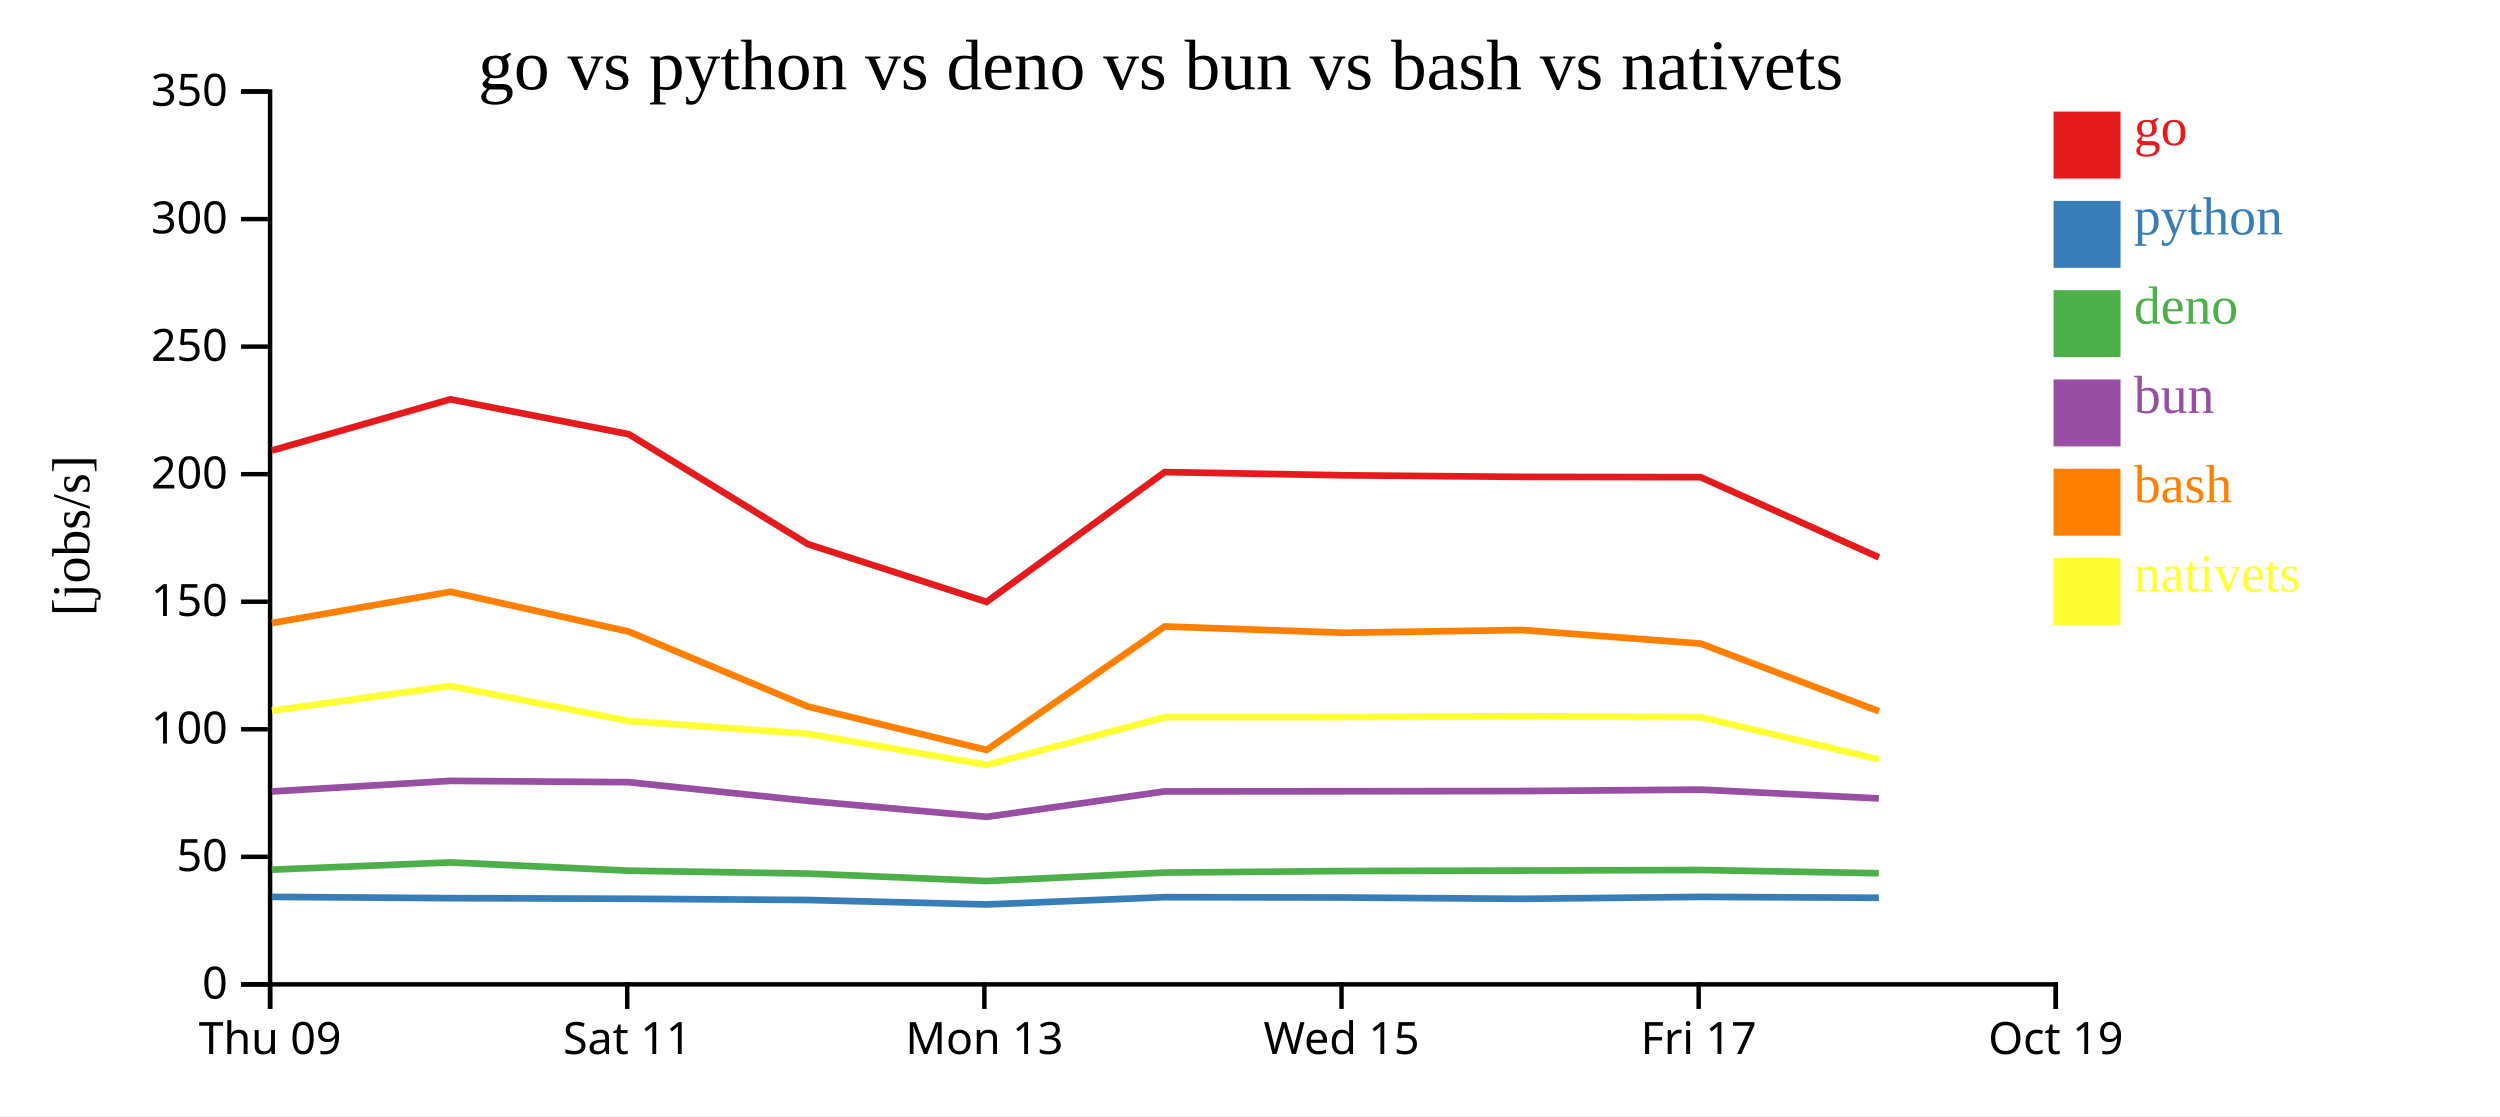
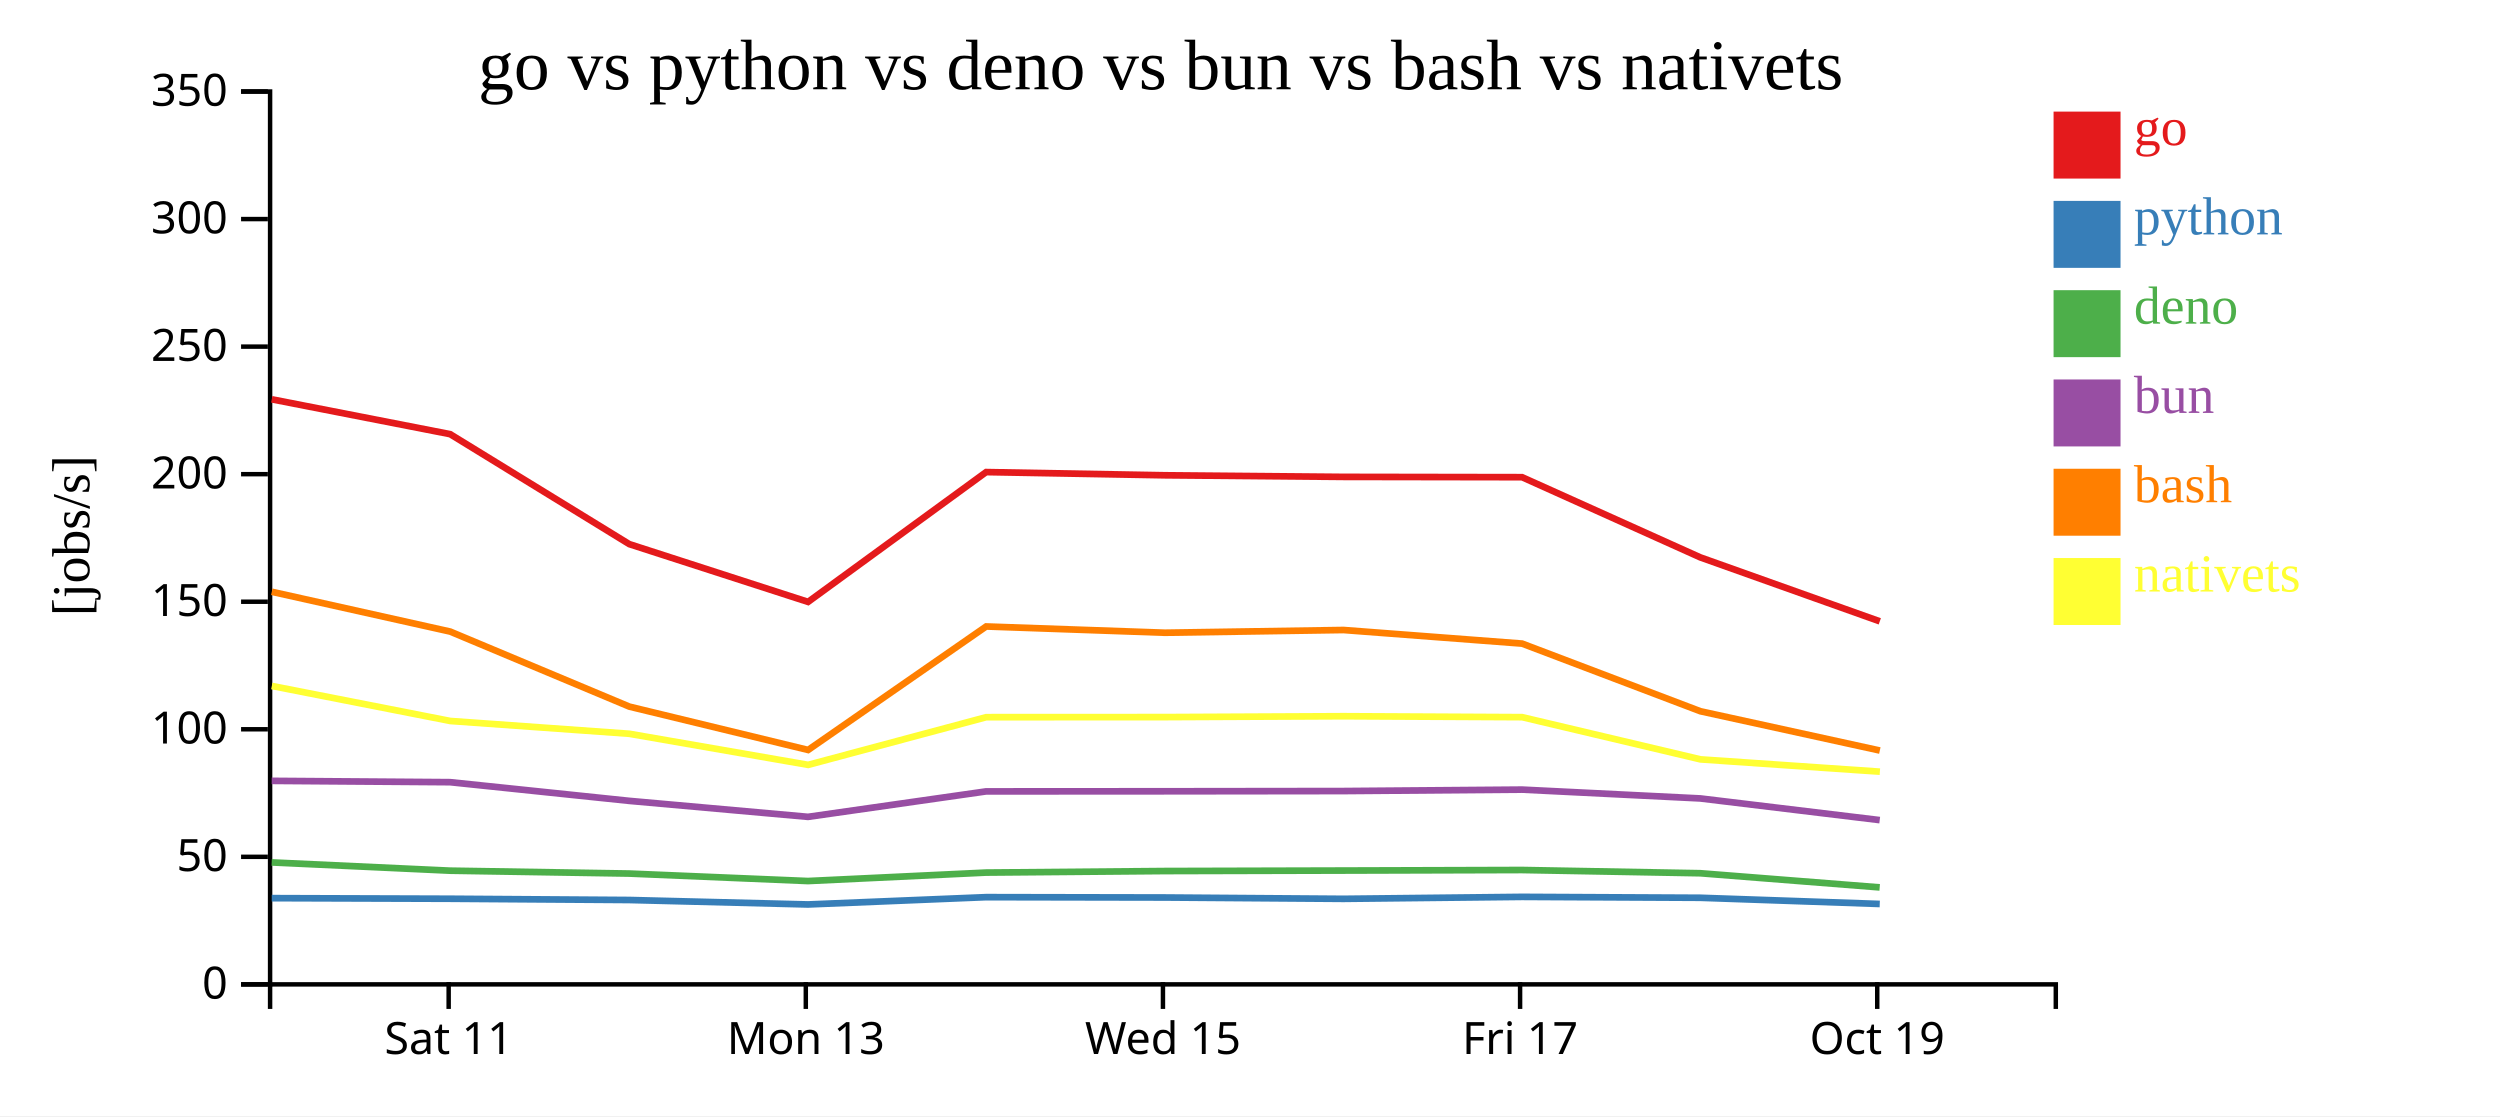
<svg xmlns="http://www.w3.org/2000/svg" width="560" height="250">
  <rect width="100%" height="100%" fill="white" />
  <g transform="translate(60,20)">
    <g transform="translate(0,200)" fill="none" font-size="10" font-family="sans-serif" text-anchor="middle">
      <path class="domain" stroke="currentColor" d="M0.5,6V0.5H400.5V6" />
-       <g class="tick" opacity="1" transform="translate(0.5,0)">
-         <line stroke="currentColor" y2="6" />
-         <text fill="currentColor" y="9" dy="0.71em">Thu 09</text>
-       </g>
-       <g class="tick" opacity="1" transform="translate(80.5,0)">
+       <g class="tick" opacity="1" transform="translate(40.5,0)">
        <line stroke="currentColor" y2="6" />
        <text fill="currentColor" y="9" dy="0.71em">Sat 11</text>
      </g>
-       <g class="tick" opacity="1" transform="translate(160.5,0)">
+       <g class="tick" opacity="1" transform="translate(120.5,0)">
        <line stroke="currentColor" y2="6" />
        <text fill="currentColor" y="9" dy="0.71em">Mon 13</text>
      </g>
-       <g class="tick" opacity="1" transform="translate(240.5,0)">
+       <g class="tick" opacity="1" transform="translate(200.5,0)">
        <line stroke="currentColor" y2="6" />
        <text fill="currentColor" y="9" dy="0.71em">Wed 15</text>
      </g>
-       <g class="tick" opacity="1" transform="translate(320.5,0)">
+       <g class="tick" opacity="1" transform="translate(280.5,0)">
        <line stroke="currentColor" y2="6" />
        <text fill="currentColor" y="9" dy="0.71em">Fri 17</text>
      </g>
-       <g class="tick" opacity="1" transform="translate(400.5,0)">
+       <g class="tick" opacity="1" transform="translate(360.5,0)">
        <line stroke="currentColor" y2="6" />
        <text fill="currentColor" y="9" dy="0.71em">Oct 19</text>
      </g>
    </g>
    <g fill="none" font-size="10" font-family="sans-serif" text-anchor="end">
      <path class="domain" stroke="currentColor" d="M-6,200.5H0.5V0.5H-6" />
      <g class="tick" opacity="1" transform="translate(0,200.5)">
        <line stroke="currentColor" x2="-6" />
        <text fill="currentColor" x="-9" dy="0.32em">0</text>
      </g>
      <g class="tick" opacity="1" transform="translate(0,171.9286)">
        <line stroke="currentColor" x2="-6" />
        <text fill="currentColor" x="-9" dy="0.32em">50</text>
      </g>
      <g class="tick" opacity="1" transform="translate(0,143.3571)">
        <line stroke="currentColor" x2="-6" />
        <text fill="currentColor" x="-9" dy="0.32em">100</text>
      </g>
      <g class="tick" opacity="1" transform="translate(0,114.7857)">
        <line stroke="currentColor" x2="-6" />
        <text fill="currentColor" x="-9" dy="0.32em">150</text>
      </g>
      <g class="tick" opacity="1" transform="translate(0,86.21429)">
        <line stroke="currentColor" x2="-6" />
        <text fill="currentColor" x="-9" dy="0.32em">200</text>
      </g>
      <g class="tick" opacity="1" transform="translate(0,57.64286)">
        <line stroke="currentColor" x2="-6" />
        <text fill="currentColor" x="-9" dy="0.32em">250</text>
      </g>
      <g class="tick" opacity="1" transform="translate(0,29.07143)">
        <line stroke="currentColor" x2="-6" />
        <text fill="currentColor" x="-9" dy="0.32em">300</text>
      </g>
      <g class="tick" opacity="1" transform="translate(0,0.5)">
        <line stroke="currentColor" x2="-6" />
        <text fill="currentColor" x="-9" dy="0.32em">350</text>
      </g>
    </g>
    <text text-anchor="middle" style="font-size: 12px" transform="rotate(-90)" y="-40" x="-100">[jobs/s]</text>
    <text text-anchor="middle" style="font-size: 16px" y="0" x="200">go vs python vs deno vs bun vs bash vs nativets</text>
-     <path class="line" fill="none" stroke="#e41a1c" stroke-width="1.5" d="M0.893,80.915L40.873,69.447L80.841,77.257L120.959,101.884L161.003,114.827L200.893,85.749L240.938,86.464L280.936,86.823L320.944,86.891L360.876,104.857" />
-     <path class="line" fill="none" stroke="#377eb8" stroke-width="1.5" d="M0.887,180.903L40.868,181.186L80.835,181.32L120.953,181.6L160.996,182.599L200.888,180.964L240.932,181.042L280.93,181.339L320.939,180.9L360.87,181.102" />
-     <path class="line" fill="none" stroke="#4daf4a" stroke-width="1.5" d="M0.876,174.807L40.857,173.18L80.824,175.032L120.941,175.678L160.984,177.353L200.877,175.458L240.921,175.114L280.919,175.005L320.928,174.882L360.858,175.605" />
-     <path class="line" fill="none" stroke="#984ea3" stroke-width="1.5" d="M0.88,157.292L40.861,154.913L80.828,155.21L120.945,159.393L160.988,162.976L200.88,157.273L240.925,157.248L280.923,157.196L320.931,156.873L360.862,158.849" />
-     <path class="line" fill="none" stroke="#ff7f00" stroke-width="1.5" d="M0.9,119.557L40.88,112.559L80.848,121.475L120.968,138.281L161.014,147.993L200.9,120.331L240.945,121.733L280.943,121.122L320.952,124.168L360.886,139.319" />
-     <path class="line" fill="none" stroke="#ffff33" stroke-width="1.5" d="M0.909,139.181L40.888,133.655L80.857,141.5L120.978,144.368L161.025,151.331L200.909,140.649L240.954,140.631L280.952,140.436L320.961,140.646L360.896,150.098" />
+     <path class="line" fill="none" stroke="#e41a1c" stroke-width="1.5" d="M0.873,69.447L40.841,77.257L80.959,101.884L121.003,114.827L160.893,85.749L200.938,86.464L240.936,86.823L280.944,86.891L320.876,104.857L361.073,119.181" />
+     <path class="line" fill="none" stroke="#377eb8" stroke-width="1.5" d="M0.868,181.186L40.835,181.32L80.953,181.6L120.996,182.599L160.888,180.964L200.932,181.042L240.93,181.339L280.939,180.9L320.87,181.102L361.065,182.489" />
+     <path class="line" fill="none" stroke="#4daf4a" stroke-width="1.5" d="M0.857,173.18L40.824,175.032L80.941,175.678L120.984,177.353L160.877,175.458L200.921,175.114L240.919,175.005L280.928,174.882L320.858,175.605L361.053,178.778" />
+     <path class="line" fill="none" stroke="#984ea3" stroke-width="1.5" d="M0.861,154.913L40.828,155.21L80.945,159.393L120.988,162.976L160.88,157.273L200.925,157.248L240.923,157.196L280.931,156.873L320.862,158.849L361.057,163.705" />
+     <path class="line" fill="none" stroke="#ff7f00" stroke-width="1.5" d="M0.88,112.559L40.848,121.475L80.968,138.281L121.014,147.993L160.9,120.331L200.945,121.733L240.943,121.122L280.952,124.168L320.886,139.319L361.084,148.12" />
+     <path class="line" fill="none" stroke="#ffff33" stroke-width="1.5" d="M0.888,133.655L40.857,141.5L80.978,144.368L121.025,151.331L160.909,140.649L200.954,140.631L240.952,140.436L280.961,140.646L320.896,150.098L361.095,152.86" />
    <rect class="dot" x="400" y="5" width="15" height="15" style="fill: #e41a1c;" />
    <rect class="dot" x="400" y="25" width="15" height="15" style="fill: #377eb8;" />
    <rect class="dot" x="400" y="45" width="15" height="15" style="fill: #4daf4a;" />
    <rect class="dot" x="400" y="65" width="15" height="15" style="fill: #984ea3;" />
    <rect class="dot" x="400" y="85" width="15" height="15" style="fill: #ff7f00;" />
    <rect class="dot" x="400" y="105" width="15" height="15" style="fill: #ffff33;" />
    <text class="label" x="418" y="12.5" style="fill: #e41a1c; alignment-baseline: middle;" text-anchor="left">go</text>
    <text class="label" x="418" y="32.5" style="fill: #377eb8; alignment-baseline: middle;" text-anchor="left">python</text>
    <text class="label" x="418" y="52.5" style="fill: #4daf4a; alignment-baseline: middle;" text-anchor="left">deno</text>
    <text class="label" x="418" y="72.5" style="fill: #984ea3; alignment-baseline: middle;" text-anchor="left">bun</text>
    <text class="label" x="418" y="92.5" style="fill: #ff7f00; alignment-baseline: middle;" text-anchor="left">bash</text>
    <text class="label" x="418" y="112.5" style="fill: #ffff33; alignment-baseline: middle;" text-anchor="left">nativets</text>
  </g>
</svg>
